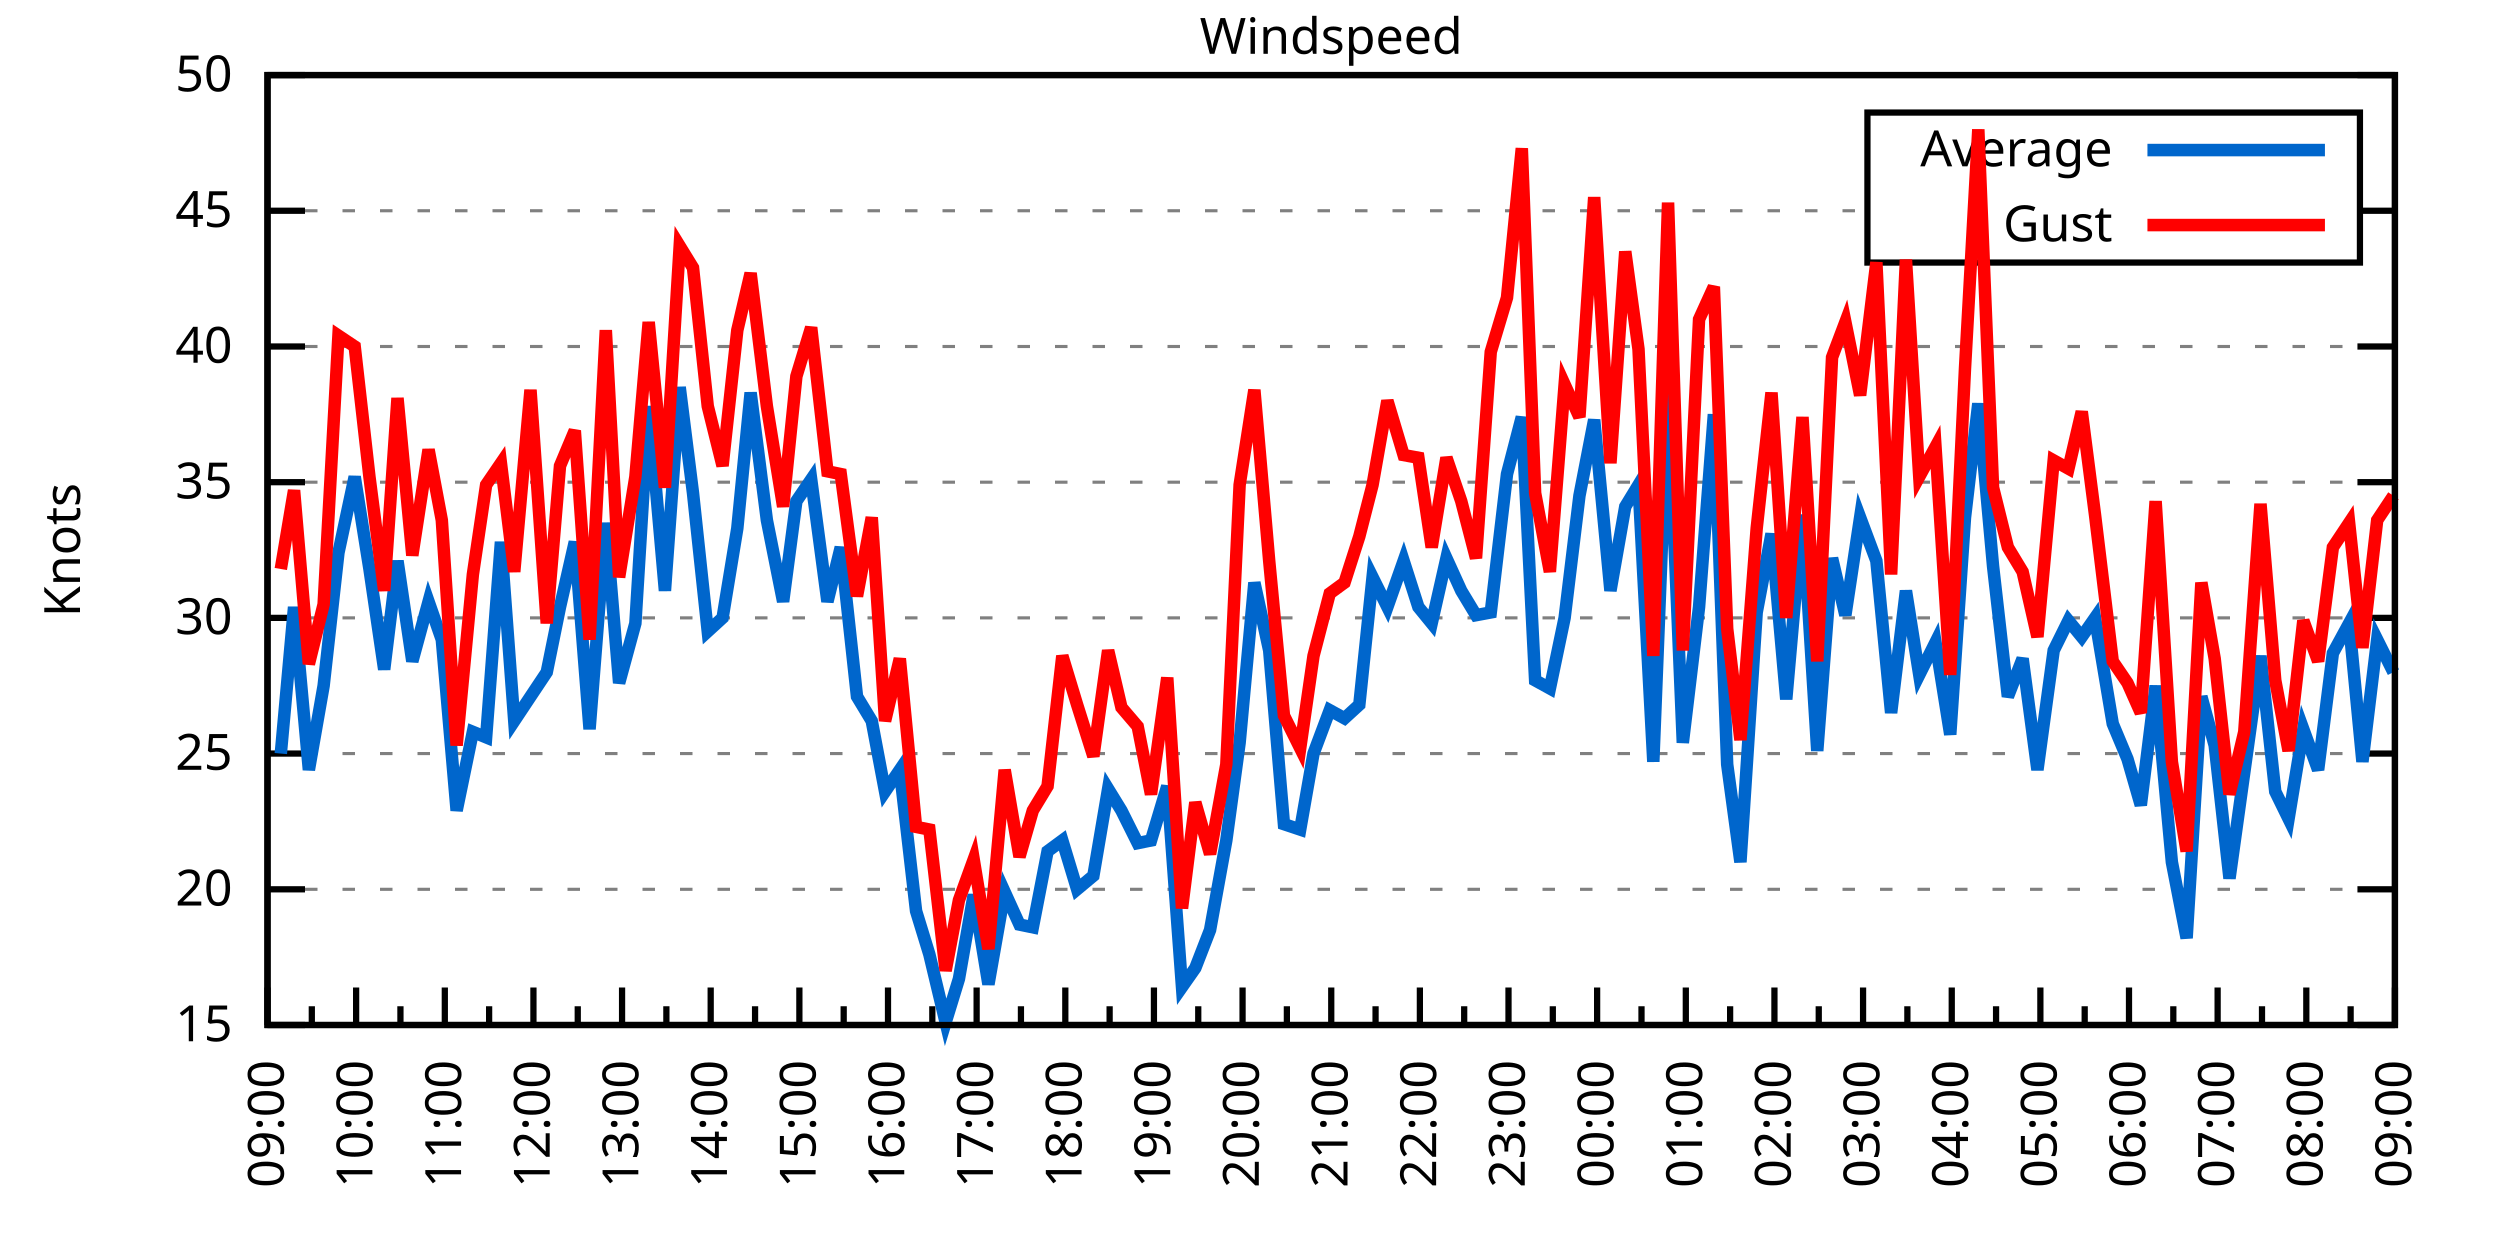
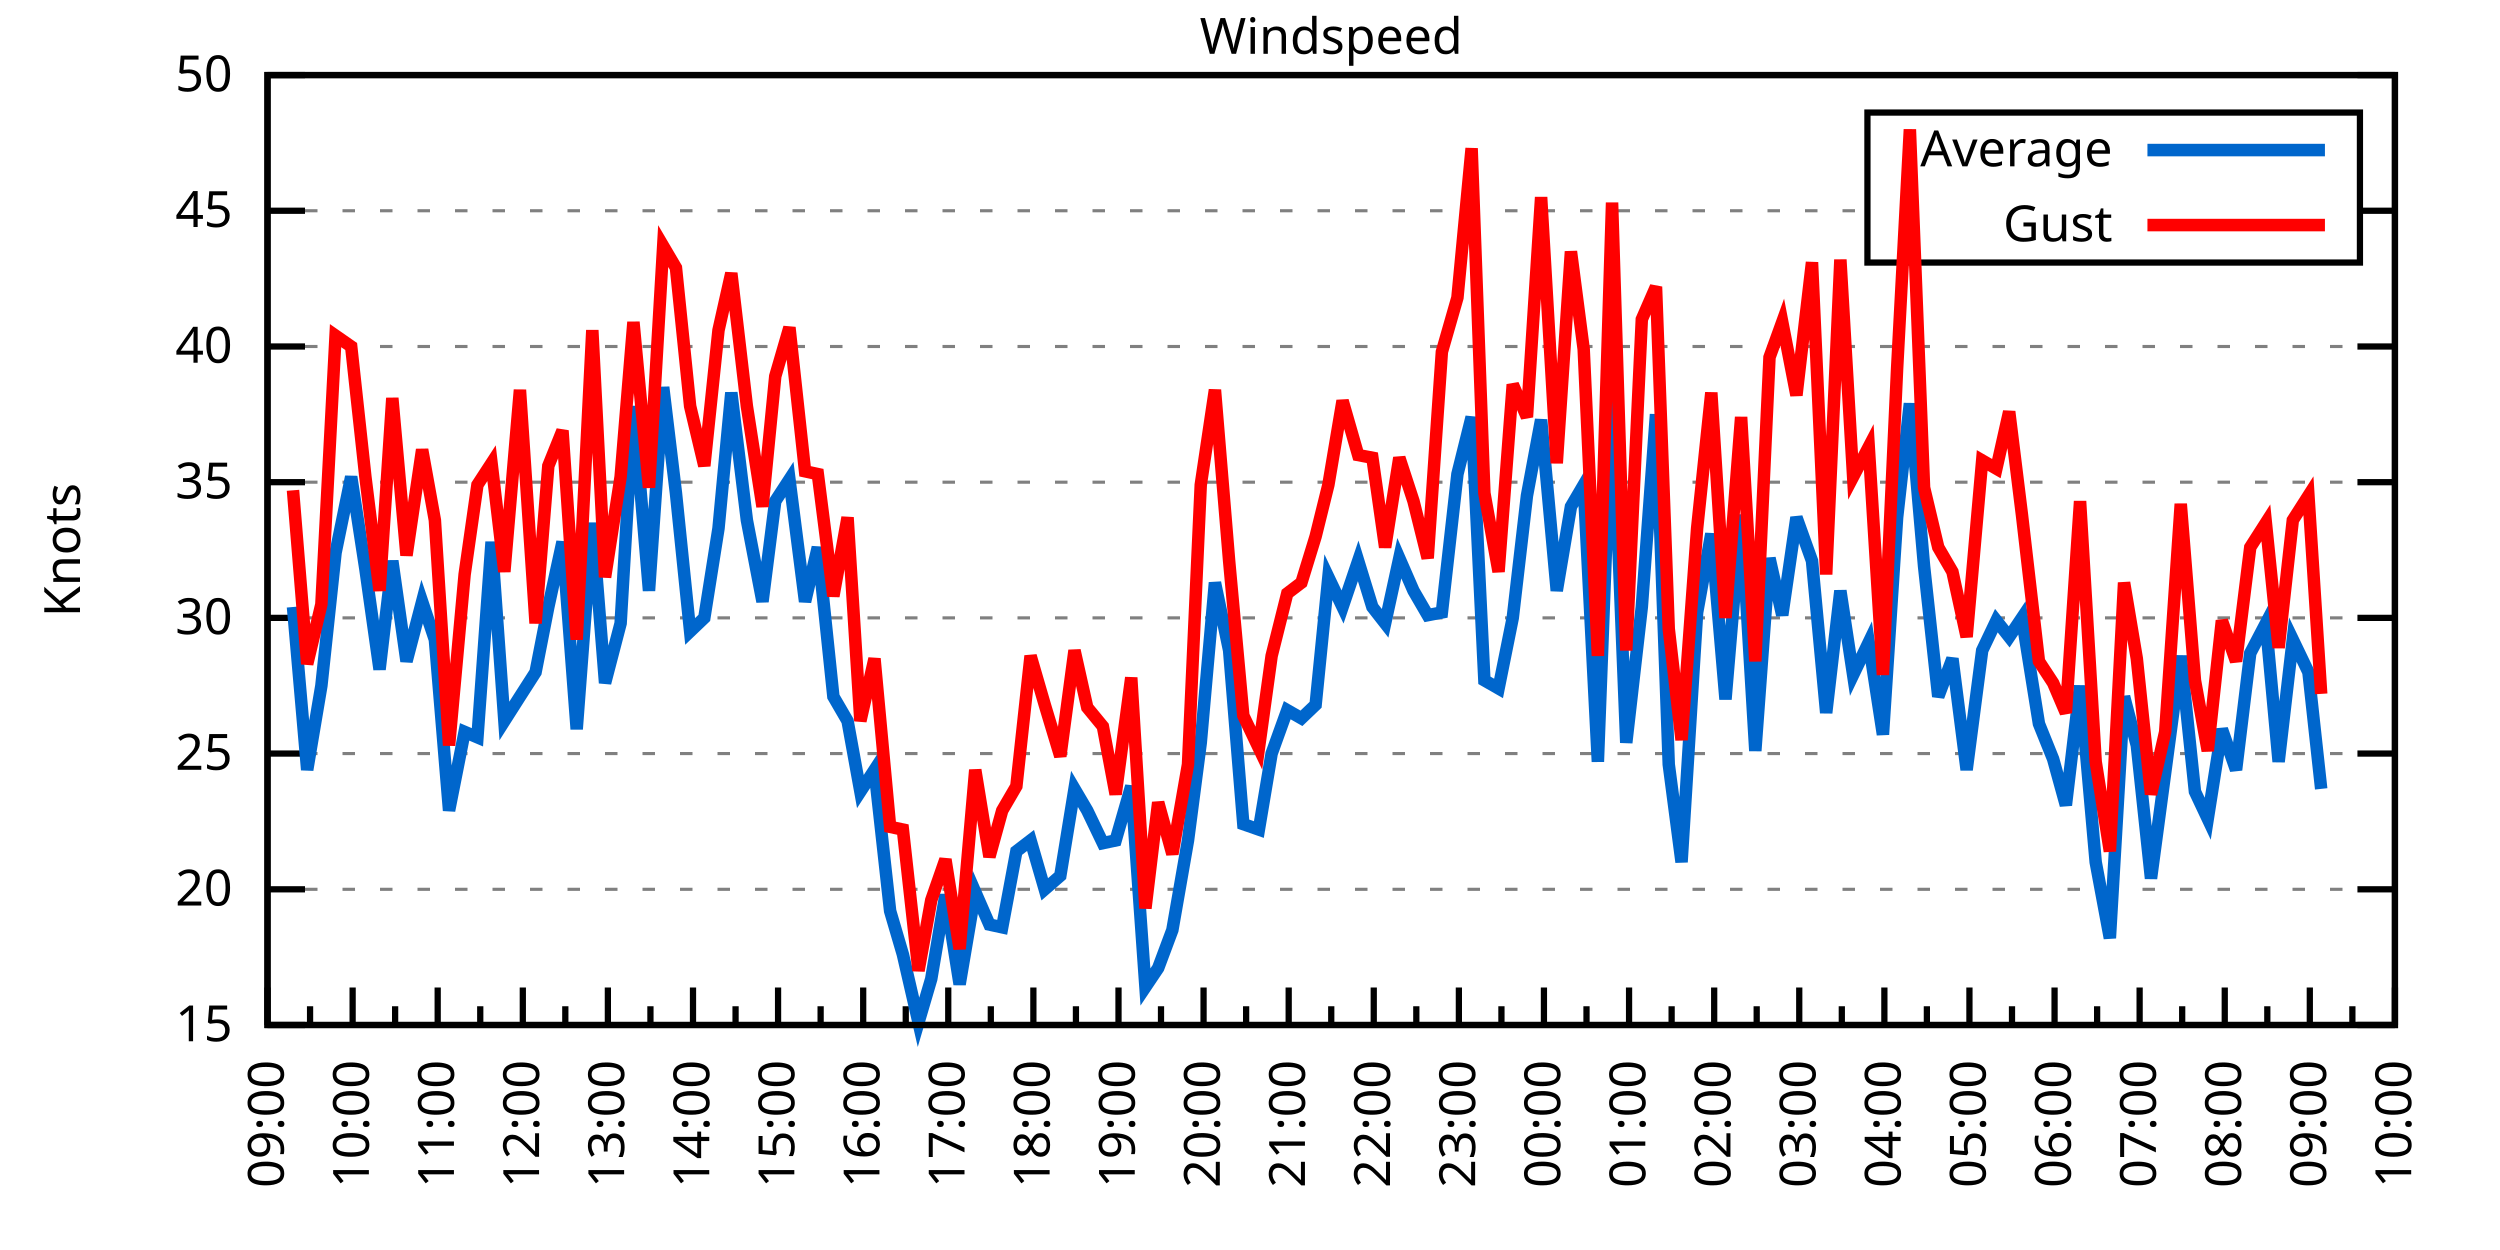
<svg xmlns="http://www.w3.org/2000/svg" xmlns:xlink="http://www.w3.org/1999/xlink" width="400" height="200" viewBox="0 0 400 200">
  <g id="gnuplot_canvas">
    <rect x="0" y="0" width="400" height="200" fill="none" />
    <defs>
      <circle id="gpDot" r="0.5" stroke-width="0.5" stroke="currentColor" />
      <path id="gpPt0" stroke-width="0.333" stroke="currentColor" d="M-1,0 h2 M0,-1 v2" />
      <path id="gpPt1" stroke-width="0.333" stroke="currentColor" d="M-1,-1 L1,1 M1,-1 L-1,1" />
      <path id="gpPt2" stroke-width="0.333" stroke="currentColor" d="M-1,0 L1,0 M0,-1 L0,1 M-1,-1 L1,1 M-1,1 L1,-1" />
      <rect id="gpPt3" stroke-width="0.333" stroke="currentColor" x="-1" y="-1" width="2" height="2" />
      <rect id="gpPt4" stroke-width="0.333" stroke="currentColor" fill="currentColor" x="-1" y="-1" width="2" height="2" />
      <circle id="gpPt5" stroke-width="0.333" stroke="currentColor" cx="0" cy="0" r="1" />
      <use xlink:href="#gpPt5" id="gpPt6" fill="currentColor" stroke="none" />
      <path id="gpPt7" stroke-width="0.333" stroke="currentColor" d="M0,-1.33 L-1.33,0.67 L1.33,0.67 z" />
      <use xlink:href="#gpPt7" id="gpPt8" fill="currentColor" stroke="none" />
      <use xlink:href="#gpPt7" id="gpPt9" stroke="currentColor" transform="rotate(180)" />
      <use xlink:href="#gpPt9" id="gpPt10" fill="currentColor" stroke="none" />
      <use xlink:href="#gpPt3" id="gpPt11" stroke="currentColor" transform="rotate(45)" />
      <use xlink:href="#gpPt11" id="gpPt12" fill="currentColor" stroke="none" />
      <path id="gpPt13" stroke-width="0.333" stroke="currentColor" d="M0,1.330 L1.265,0.411 L0.782,-1.067 L-0.782,-1.076 L-1.265,0.411 z" />
      <use xlink:href="#gpPt13" id="gpPt14" fill="currentColor" stroke="none" />
      <filter id="textbox" filterUnits="objectBoundingBox" x="0" y="0" height="1" width="1">
        <feFlood flood-color="white" flood-opacity="1" result="bgnd" />
        <feComposite in="SourceGraphic" in2="bgnd" operator="atop" />
      </filter>
      <filter id="greybox" filterUnits="objectBoundingBox" x="0" y="0" height="1" width="1">
        <feFlood flood-color="lightgrey" flood-opacity="1" result="grey" />
        <feComposite in="SourceGraphic" in2="grey" operator="atop" />
      </filter>
    </defs>
    <g fill="none" color="white" stroke="currentColor" stroke-width="1.00" stroke-linecap="butt" stroke-linejoin="miter">
</g>
    <g fill="none" color="black" stroke="currentColor" stroke-width="1.00" stroke-linecap="butt" stroke-linejoin="miter">
      <g stroke="none" shape-rendering="crispEdges">
        <polygon fill="rgb(255, 255, 255)" points="42.80,164.00 383.18,164.00 383.18,12.02 42.80,12.02 " />
      </g>
    </g>
    <g fill="none" color="black" stroke="currentColor" stroke-width="1.00" stroke-linecap="butt" stroke-linejoin="miter">
</g>
    <g fill="none" color="black" stroke="black" stroke-width="0.50" stroke-linecap="butt" stroke-linejoin="miter">
</g>
    <g fill="none" color="gray" stroke="currentColor" stroke-width="0.50" stroke-linecap="butt" stroke-linejoin="miter">
      <path stroke="gray" stroke-dasharray="2,4" class="gridline" d="M42.80,164.00 L383.19,164.00  " />
    </g>
    <g fill="none" color="gray" stroke="gray" stroke-width="1.00" stroke-linecap="butt" stroke-linejoin="miter">
</g>
    <g fill="none" color="black" stroke="currentColor" stroke-width="1.00" stroke-linecap="butt" stroke-linejoin="miter">
      <path stroke="black" d="M42.80,164.00 L48.80,164.00 M383.19,164.00 L377.19,164.00  " />
      <g transform="translate(37.20,166.60)" stroke="none" fill="black" font-family="Sans" font-size="8.00" text-anchor="end">
        <text>
          <tspan font-family="Sans"> 15</tspan>
        </text>
      </g>
    </g>
    <g fill="none" color="black" stroke="currentColor" stroke-width="1.00" stroke-linecap="butt" stroke-linejoin="miter">
</g>
    <g fill="none" color="black" stroke="black" stroke-width="0.50" stroke-linecap="butt" stroke-linejoin="miter">
</g>
    <g fill="none" color="gray" stroke="currentColor" stroke-width="0.50" stroke-linecap="butt" stroke-linejoin="miter">
      <path stroke="gray" stroke-dasharray="2,4" class="gridline" d="M42.80,142.29 L383.19,142.29  " />
    </g>
    <g fill="none" color="gray" stroke="gray" stroke-width="1.00" stroke-linecap="butt" stroke-linejoin="miter">
</g>
    <g fill="none" color="black" stroke="currentColor" stroke-width="1.00" stroke-linecap="butt" stroke-linejoin="miter">
      <path stroke="black" d="M42.80,142.29 L48.80,142.29 M383.19,142.29 L377.19,142.29  " />
      <g transform="translate(37.20,144.89)" stroke="none" fill="black" font-family="Sans" font-size="8.00" text-anchor="end">
        <text>
          <tspan font-family="Sans"> 20</tspan>
        </text>
      </g>
    </g>
    <g fill="none" color="black" stroke="currentColor" stroke-width="1.00" stroke-linecap="butt" stroke-linejoin="miter">
</g>
    <g fill="none" color="black" stroke="black" stroke-width="0.50" stroke-linecap="butt" stroke-linejoin="miter">
</g>
    <g fill="none" color="gray" stroke="currentColor" stroke-width="0.50" stroke-linecap="butt" stroke-linejoin="miter">
      <path stroke="gray" stroke-dasharray="2,4" class="gridline" d="M42.80,120.57 L383.19,120.57  " />
    </g>
    <g fill="none" color="gray" stroke="gray" stroke-width="1.00" stroke-linecap="butt" stroke-linejoin="miter">
</g>
    <g fill="none" color="black" stroke="currentColor" stroke-width="1.00" stroke-linecap="butt" stroke-linejoin="miter">
      <path stroke="black" d="M42.80,120.57 L48.80,120.57 M383.19,120.57 L377.19,120.57  " />
      <g transform="translate(37.20,123.17)" stroke="none" fill="black" font-family="Sans" font-size="8.00" text-anchor="end">
        <text>
          <tspan font-family="Sans"> 25</tspan>
        </text>
      </g>
    </g>
    <g fill="none" color="black" stroke="currentColor" stroke-width="1.00" stroke-linecap="butt" stroke-linejoin="miter">
</g>
    <g fill="none" color="black" stroke="black" stroke-width="0.50" stroke-linecap="butt" stroke-linejoin="miter">
</g>
    <g fill="none" color="gray" stroke="currentColor" stroke-width="0.50" stroke-linecap="butt" stroke-linejoin="miter">
      <path stroke="gray" stroke-dasharray="2,4" class="gridline" d="M42.80,98.86 L383.19,98.86  " />
    </g>
    <g fill="none" color="gray" stroke="gray" stroke-width="1.00" stroke-linecap="butt" stroke-linejoin="miter">
</g>
    <g fill="none" color="black" stroke="currentColor" stroke-width="1.00" stroke-linecap="butt" stroke-linejoin="miter">
      <path stroke="black" d="M42.80,98.86 L48.80,98.86 M383.19,98.86 L377.19,98.86  " />
      <g transform="translate(37.20,101.46)" stroke="none" fill="black" font-family="Sans" font-size="8.00" text-anchor="end">
        <text>
          <tspan font-family="Sans"> 30</tspan>
        </text>
      </g>
    </g>
    <g fill="none" color="black" stroke="currentColor" stroke-width="1.00" stroke-linecap="butt" stroke-linejoin="miter">
</g>
    <g fill="none" color="black" stroke="black" stroke-width="0.50" stroke-linecap="butt" stroke-linejoin="miter">
</g>
    <g fill="none" color="gray" stroke="currentColor" stroke-width="0.50" stroke-linecap="butt" stroke-linejoin="miter">
      <path stroke="gray" stroke-dasharray="2,4" class="gridline" d="M42.80,77.15 L383.19,77.15  " />
    </g>
    <g fill="none" color="gray" stroke="gray" stroke-width="1.00" stroke-linecap="butt" stroke-linejoin="miter">
</g>
    <g fill="none" color="black" stroke="currentColor" stroke-width="1.00" stroke-linecap="butt" stroke-linejoin="miter">
      <path stroke="black" d="M42.80,77.15 L48.80,77.15 M383.19,77.15 L377.19,77.15  " />
      <g transform="translate(37.20,79.75)" stroke="none" fill="black" font-family="Sans" font-size="8.00" text-anchor="end">
        <text>
          <tspan font-family="Sans"> 35</tspan>
        </text>
      </g>
    </g>
    <g fill="none" color="black" stroke="currentColor" stroke-width="1.00" stroke-linecap="butt" stroke-linejoin="miter">
</g>
    <g fill="none" color="black" stroke="black" stroke-width="0.50" stroke-linecap="butt" stroke-linejoin="miter">
</g>
    <g fill="none" color="gray" stroke="currentColor" stroke-width="0.50" stroke-linecap="butt" stroke-linejoin="miter">
      <path stroke="gray" stroke-dasharray="2,4" class="gridline" d="M42.80,55.44 L383.19,55.44  " />
    </g>
    <g fill="none" color="gray" stroke="gray" stroke-width="1.00" stroke-linecap="butt" stroke-linejoin="miter">
</g>
    <g fill="none" color="black" stroke="currentColor" stroke-width="1.00" stroke-linecap="butt" stroke-linejoin="miter">
      <path stroke="black" d="M42.80,55.44 L48.80,55.44 M383.19,55.44 L377.19,55.44  " />
      <g transform="translate(37.20,58.04)" stroke="none" fill="black" font-family="Sans" font-size="8.00" text-anchor="end">
        <text>
          <tspan font-family="Sans"> 40</tspan>
        </text>
      </g>
    </g>
    <g fill="none" color="black" stroke="currentColor" stroke-width="1.00" stroke-linecap="butt" stroke-linejoin="miter">
</g>
    <g fill="none" color="black" stroke="black" stroke-width="0.50" stroke-linecap="butt" stroke-linejoin="miter">
</g>
    <g fill="none" color="gray" stroke="currentColor" stroke-width="0.50" stroke-linecap="butt" stroke-linejoin="miter">
      <path stroke="gray" stroke-dasharray="2,4" class="gridline" d="M42.80,33.72 L298.79,33.72 M377.59,33.72 L383.19,33.72  " />
    </g>
    <g fill="none" color="gray" stroke="gray" stroke-width="1.00" stroke-linecap="butt" stroke-linejoin="miter">
</g>
    <g fill="none" color="black" stroke="currentColor" stroke-width="1.00" stroke-linecap="butt" stroke-linejoin="miter">
      <path stroke="black" d="M42.80,33.72 L48.80,33.72 M383.19,33.72 L377.19,33.72  " />
      <g transform="translate(37.20,36.32)" stroke="none" fill="black" font-family="Sans" font-size="8.00" text-anchor="end">
        <text>
          <tspan font-family="Sans"> 45</tspan>
        </text>
      </g>
    </g>
    <g fill="none" color="black" stroke="currentColor" stroke-width="1.00" stroke-linecap="butt" stroke-linejoin="miter">
</g>
    <g fill="none" color="black" stroke="black" stroke-width="0.50" stroke-linecap="butt" stroke-linejoin="miter">
</g>
    <g fill="none" color="gray" stroke="currentColor" stroke-width="0.50" stroke-linecap="butt" stroke-linejoin="miter">
      <path stroke="gray" stroke-dasharray="2,4" class="gridline" d="M42.80,12.01 L383.19,12.01  " />
    </g>
    <g fill="none" color="gray" stroke="gray" stroke-width="1.00" stroke-linecap="butt" stroke-linejoin="miter">
</g>
    <g fill="none" color="black" stroke="currentColor" stroke-width="1.00" stroke-linecap="butt" stroke-linejoin="miter">
      <path stroke="black" d="M42.80,12.01 L48.80,12.01 M383.19,12.01 L377.19,12.01  " />
      <g transform="translate(37.20,14.61)" stroke="none" fill="black" font-family="Sans" font-size="8.00" text-anchor="end">
        <text>
          <tspan font-family="Sans"> 50</tspan>
        </text>
      </g>
    </g>
    <g fill="none" color="black" stroke="currentColor" stroke-width="1.00" stroke-linecap="butt" stroke-linejoin="miter">
      <path stroke="black" d="M42.80,164.00 L42.80,158.00  " />
      <g transform="translate(45.40,169.60) rotate(270)" stroke="none" fill="black" font-family="Sans" font-size="8.00" text-anchor="end">
        <text>
          <tspan font-family="Sans">09:00</tspan>
        </text>
      </g>
    </g>
    <g fill="none" color="black" stroke="currentColor" stroke-width="1.00" stroke-linecap="butt" stroke-linejoin="miter">
-       <path stroke="black" d="M49.89,164.00 L49.89,161.00 M56.98,164.00 L56.98,158.00  " />
-       <g transform="translate(59.58,169.60) rotate(270)" stroke="none" fill="black" font-family="Sans" font-size="8.00" text-anchor="end">
+       <path stroke="black" d="M49.61,164.00 L49.61,161.00 M56.42,164.00 L56.42,158.00  " />
+       <g transform="translate(59.02,169.60) rotate(270)" stroke="none" fill="black" font-family="Sans" font-size="8.00" text-anchor="end">
        <text>
          <tspan font-family="Sans">10:00</tspan>
        </text>
      </g>
    </g>
    <g fill="none" color="black" stroke="currentColor" stroke-width="1.00" stroke-linecap="butt" stroke-linejoin="miter">
-       <path stroke="black" d="M64.07,164.00 L64.07,161.00 M71.17,164.00 L71.17,158.00  " />
-       <g transform="translate(73.77,169.60) rotate(270)" stroke="none" fill="black" font-family="Sans" font-size="8.00" text-anchor="end">
+       <path stroke="black" d="M63.22,164.00 L63.22,161.00 M70.03,164.00 L70.03,158.00  " />
+       <g transform="translate(72.63,169.60) rotate(270)" stroke="none" fill="black" font-family="Sans" font-size="8.00" text-anchor="end">
        <text>
          <tspan font-family="Sans">11:00</tspan>
        </text>
      </g>
    </g>
    <g fill="none" color="black" stroke="currentColor" stroke-width="1.00" stroke-linecap="butt" stroke-linejoin="miter">
-       <path stroke="black" d="M78.26,164.00 L78.26,161.00 M85.35,164.00 L85.35,158.00  " />
-       <g transform="translate(87.95,169.60) rotate(270)" stroke="none" fill="black" font-family="Sans" font-size="8.00" text-anchor="end">
+       <path stroke="black" d="M76.84,164.00 L76.84,161.00 M83.65,164.00 L83.65,158.00  " />
+       <g transform="translate(86.25,169.60) rotate(270)" stroke="none" fill="black" font-family="Sans" font-size="8.00" text-anchor="end">
        <text>
          <tspan font-family="Sans">12:00</tspan>
        </text>
      </g>
    </g>
    <g fill="none" color="black" stroke="currentColor" stroke-width="1.00" stroke-linecap="butt" stroke-linejoin="miter">
-       <path stroke="black" d="M92.44,164.00 L92.44,161.00 M99.53,164.00 L99.53,158.00  " />
-       <g transform="translate(102.13,169.60) rotate(270)" stroke="none" fill="black" font-family="Sans" font-size="8.00" text-anchor="end">
+       <path stroke="black" d="M90.45,164.00 L90.45,161.00 M97.26,164.00 L97.26,158.00  " />
+       <g transform="translate(99.86,169.60) rotate(270)" stroke="none" fill="black" font-family="Sans" font-size="8.00" text-anchor="end">
        <text>
          <tspan font-family="Sans">13:00</tspan>
        </text>
      </g>
    </g>
    <g fill="none" color="black" stroke="currentColor" stroke-width="1.00" stroke-linecap="butt" stroke-linejoin="miter">
-       <path stroke="black" d="M106.62,164.00 L106.62,161.00 M113.71,164.00 L113.71,158.00  " />
-       <g transform="translate(116.31,169.60) rotate(270)" stroke="none" fill="black" font-family="Sans" font-size="8.00" text-anchor="end">
+       <path stroke="black" d="M104.07,164.00 L104.07,161.00 M110.88,164.00 L110.88,158.00  " />
+       <g transform="translate(113.48,169.60) rotate(270)" stroke="none" fill="black" font-family="Sans" font-size="8.00" text-anchor="end">
        <text>
          <tspan font-family="Sans">14:00</tspan>
        </text>
      </g>
    </g>
    <g fill="none" color="black" stroke="currentColor" stroke-width="1.00" stroke-linecap="butt" stroke-linejoin="miter">
-       <path stroke="black" d="M120.81,164.00 L120.81,161.00 M127.90,164.00 L127.90,158.00  " />
-       <g transform="translate(130.50,169.60) rotate(270)" stroke="none" fill="black" font-family="Sans" font-size="8.00" text-anchor="end">
+       <path stroke="black" d="M117.69,164.00 L117.69,161.00 M124.49,164.00 L124.49,158.00  " />
+       <g transform="translate(127.09,169.60) rotate(270)" stroke="none" fill="black" font-family="Sans" font-size="8.00" text-anchor="end">
        <text>
          <tspan font-family="Sans">15:00</tspan>
        </text>
      </g>
    </g>
    <g fill="none" color="black" stroke="currentColor" stroke-width="1.00" stroke-linecap="butt" stroke-linejoin="miter">
-       <path stroke="black" d="M134.99,164.00 L134.99,161.00 M142.08,164.00 L142.08,158.00  " />
-       <g transform="translate(144.68,169.60) rotate(270)" stroke="none" fill="black" font-family="Sans" font-size="8.00" text-anchor="end">
+       <path stroke="black" d="M131.30,164.00 L131.30,161.00 M138.11,164.00 L138.11,158.00  " />
+       <g transform="translate(140.71,169.60) rotate(270)" stroke="none" fill="black" font-family="Sans" font-size="8.00" text-anchor="end">
        <text>
          <tspan font-family="Sans">16:00</tspan>
        </text>
      </g>
    </g>
    <g fill="none" color="black" stroke="currentColor" stroke-width="1.00" stroke-linecap="butt" stroke-linejoin="miter">
-       <path stroke="black" d="M149.17,164.00 L149.17,161.00 M156.26,164.00 L156.26,158.00  " />
-       <g transform="translate(158.86,169.60) rotate(270)" stroke="none" fill="black" font-family="Sans" font-size="8.00" text-anchor="end">
+       <path stroke="black" d="M144.92,164.00 L144.92,161.00 M151.72,164.00 L151.72,158.00  " />
+       <g transform="translate(154.32,169.60) rotate(270)" stroke="none" fill="black" font-family="Sans" font-size="8.00" text-anchor="end">
        <text>
          <tspan font-family="Sans">17:00</tspan>
        </text>
      </g>
    </g>
    <g fill="none" color="black" stroke="currentColor" stroke-width="1.00" stroke-linecap="butt" stroke-linejoin="miter">
-       <path stroke="black" d="M163.35,164.00 L163.35,161.00 M170.45,164.00 L170.45,158.00  " />
-       <g transform="translate(173.05,169.60) rotate(270)" stroke="none" fill="black" font-family="Sans" font-size="8.00" text-anchor="end">
+       <path stroke="black" d="M158.53,164.00 L158.53,161.00 M165.34,164.00 L165.34,158.00  " />
+       <g transform="translate(167.94,169.60) rotate(270)" stroke="none" fill="black" font-family="Sans" font-size="8.00" text-anchor="end">
        <text>
          <tspan font-family="Sans">18:00</tspan>
        </text>
      </g>
    </g>
    <g fill="none" color="black" stroke="currentColor" stroke-width="1.00" stroke-linecap="butt" stroke-linejoin="miter">
-       <path stroke="black" d="M177.54,164.00 L177.54,161.00 M184.63,164.00 L184.63,158.00  " />
-       <g transform="translate(187.23,169.60) rotate(270)" stroke="none" fill="black" font-family="Sans" font-size="8.00" text-anchor="end">
+       <path stroke="black" d="M172.15,164.00 L172.15,161.00 M178.96,164.00 L178.96,158.00  " />
+       <g transform="translate(181.56,169.60) rotate(270)" stroke="none" fill="black" font-family="Sans" font-size="8.00" text-anchor="end">
        <text>
          <tspan font-family="Sans">19:00</tspan>
        </text>
      </g>
    </g>
    <g fill="none" color="black" stroke="currentColor" stroke-width="1.00" stroke-linecap="butt" stroke-linejoin="miter">
-       <path stroke="black" d="M191.72,164.00 L191.72,161.00 M198.81,164.00 L198.81,158.00  " />
-       <g transform="translate(201.41,169.60) rotate(270)" stroke="none" fill="black" font-family="Sans" font-size="8.00" text-anchor="end">
+       <path stroke="black" d="M185.76,164.00 L185.76,161.00 M192.57,164.00 L192.57,158.00  " />
+       <g transform="translate(195.17,169.60) rotate(270)" stroke="none" fill="black" font-family="Sans" font-size="8.00" text-anchor="end">
        <text>
          <tspan font-family="Sans">20:00</tspan>
        </text>
      </g>
    </g>
    <g fill="none" color="black" stroke="currentColor" stroke-width="1.00" stroke-linecap="butt" stroke-linejoin="miter">
-       <path stroke="black" d="M205.90,164.00 L205.90,161.00 M213.00,164.00 L213.00,158.00  " />
-       <g transform="translate(215.60,169.60) rotate(270)" stroke="none" fill="black" font-family="Sans" font-size="8.00" text-anchor="end">
+       <path stroke="black" d="M199.38,164.00 L199.38,161.00 M206.19,164.00 L206.19,158.00  " />
+       <g transform="translate(208.79,169.60) rotate(270)" stroke="none" fill="black" font-family="Sans" font-size="8.00" text-anchor="end">
        <text>
          <tspan font-family="Sans">21:00</tspan>
        </text>
      </g>
    </g>
    <g fill="none" color="black" stroke="currentColor" stroke-width="1.00" stroke-linecap="butt" stroke-linejoin="miter">
-       <path stroke="black" d="M220.09,164.00 L220.09,161.00 M227.18,164.00 L227.18,158.00  " />
-       <g transform="translate(229.78,169.60) rotate(270)" stroke="none" fill="black" font-family="Sans" font-size="8.00" text-anchor="end">
+       <path stroke="black" d="M213.00,164.00 L213.00,161.00 M219.80,164.00 L219.80,158.00  " />
+       <g transform="translate(222.40,169.60) rotate(270)" stroke="none" fill="black" font-family="Sans" font-size="8.00" text-anchor="end">
        <text>
          <tspan font-family="Sans">22:00</tspan>
        </text>
      </g>
    </g>
    <g fill="none" color="black" stroke="currentColor" stroke-width="1.00" stroke-linecap="butt" stroke-linejoin="miter">
-       <path stroke="black" d="M234.27,164.00 L234.27,161.00 M241.36,164.00 L241.36,158.00  " />
-       <g transform="translate(243.96,169.60) rotate(270)" stroke="none" fill="black" font-family="Sans" font-size="8.00" text-anchor="end">
+       <path stroke="black" d="M226.61,164.00 L226.61,161.00 M233.42,164.00 L233.42,158.00  " />
+       <g transform="translate(236.02,169.60) rotate(270)" stroke="none" fill="black" font-family="Sans" font-size="8.00" text-anchor="end">
        <text>
          <tspan font-family="Sans">23:00</tspan>
        </text>
      </g>
    </g>
    <g fill="none" color="black" stroke="currentColor" stroke-width="1.00" stroke-linecap="butt" stroke-linejoin="miter">
-       <path stroke="black" d="M248.45,164.00 L248.45,161.00 M255.54,164.00 L255.54,158.00  " />
-       <g transform="translate(258.14,169.60) rotate(270)" stroke="none" fill="black" font-family="Sans" font-size="8.00" text-anchor="end">
+       <path stroke="black" d="M240.23,164.00 L240.23,161.00 M247.03,164.00 L247.03,158.00  " />
+       <g transform="translate(249.63,169.60) rotate(270)" stroke="none" fill="black" font-family="Sans" font-size="8.00" text-anchor="end">
        <text>
          <tspan font-family="Sans">00:00</tspan>
        </text>
      </g>
    </g>
    <g fill="none" color="black" stroke="currentColor" stroke-width="1.00" stroke-linecap="butt" stroke-linejoin="miter">
-       <path stroke="black" d="M262.64,164.00 L262.64,161.00 M269.73,164.00 L269.73,158.00  " />
-       <g transform="translate(272.33,169.60) rotate(270)" stroke="none" fill="black" font-family="Sans" font-size="8.00" text-anchor="end">
+       <path stroke="black" d="M253.84,164.00 L253.84,161.00 M260.65,164.00 L260.65,158.00  " />
+       <g transform="translate(263.25,169.60) rotate(270)" stroke="none" fill="black" font-family="Sans" font-size="8.00" text-anchor="end">
        <text>
          <tspan font-family="Sans">01:00</tspan>
        </text>
      </g>
    </g>
    <g fill="none" color="black" stroke="currentColor" stroke-width="1.00" stroke-linecap="butt" stroke-linejoin="miter">
-       <path stroke="black" d="M276.82,164.00 L276.82,161.00 M283.91,164.00 L283.91,158.00  " />
-       <g transform="translate(286.51,169.60) rotate(270)" stroke="none" fill="black" font-family="Sans" font-size="8.00" text-anchor="end">
+       <path stroke="black" d="M267.46,164.00 L267.46,161.00 M274.27,164.00 L274.27,158.00  " />
+       <g transform="translate(276.87,169.60) rotate(270)" stroke="none" fill="black" font-family="Sans" font-size="8.00" text-anchor="end">
        <text>
          <tspan font-family="Sans">02:00</tspan>
        </text>
      </g>
    </g>
    <g fill="none" color="black" stroke="currentColor" stroke-width="1.00" stroke-linecap="butt" stroke-linejoin="miter">
-       <path stroke="black" d="M291.00,164.00 L291.00,161.00 M298.09,164.00 L298.09,158.00  " />
-       <g transform="translate(300.69,169.60) rotate(270)" stroke="none" fill="black" font-family="Sans" font-size="8.00" text-anchor="end">
+       <path stroke="black" d="M281.07,164.00 L281.07,161.00 M287.88,164.00 L287.88,158.00  " />
+       <g transform="translate(290.48,169.60) rotate(270)" stroke="none" fill="black" font-family="Sans" font-size="8.00" text-anchor="end">
        <text>
          <tspan font-family="Sans">03:00</tspan>
        </text>
      </g>
    </g>
    <g fill="none" color="black" stroke="currentColor" stroke-width="1.00" stroke-linecap="butt" stroke-linejoin="miter">
-       <path stroke="black" d="M305.18,164.00 L305.18,161.00 M312.28,164.00 L312.28,158.00  " />
-       <g transform="translate(314.88,169.60) rotate(270)" stroke="none" fill="black" font-family="Sans" font-size="8.00" text-anchor="end">
+       <path stroke="black" d="M294.69,164.00 L294.69,161.00 M301.50,164.00 L301.50,158.00  " />
+       <g transform="translate(304.10,169.60) rotate(270)" stroke="none" fill="black" font-family="Sans" font-size="8.00" text-anchor="end">
        <text>
          <tspan font-family="Sans">04:00</tspan>
        </text>
      </g>
    </g>
    <g fill="none" color="black" stroke="currentColor" stroke-width="1.00" stroke-linecap="butt" stroke-linejoin="miter">
-       <path stroke="black" d="M319.37,164.00 L319.37,161.00 M326.46,164.00 L326.46,158.00  " />
-       <g transform="translate(329.06,169.60) rotate(270)" stroke="none" fill="black" font-family="Sans" font-size="8.00" text-anchor="end">
+       <path stroke="black" d="M308.30,164.00 L308.30,161.00 M315.11,164.00 L315.11,158.00  " />
+       <g transform="translate(317.71,169.60) rotate(270)" stroke="none" fill="black" font-family="Sans" font-size="8.00" text-anchor="end">
        <text>
          <tspan font-family="Sans">05:00</tspan>
        </text>
      </g>
    </g>
    <g fill="none" color="black" stroke="currentColor" stroke-width="1.00" stroke-linecap="butt" stroke-linejoin="miter">
-       <path stroke="black" d="M333.55,164.00 L333.55,161.00 M340.64,164.00 L340.64,158.00  " />
-       <g transform="translate(343.24,169.60) rotate(270)" stroke="none" fill="black" font-family="Sans" font-size="8.00" text-anchor="end">
+       <path stroke="black" d="M321.92,164.00 L321.92,161.00 M328.73,164.00 L328.73,158.00  " />
+       <g transform="translate(331.33,169.60) rotate(270)" stroke="none" fill="black" font-family="Sans" font-size="8.00" text-anchor="end">
        <text>
          <tspan font-family="Sans">06:00</tspan>
        </text>
      </g>
    </g>
    <g fill="none" color="black" stroke="currentColor" stroke-width="1.00" stroke-linecap="butt" stroke-linejoin="miter">
-       <path stroke="black" d="M347.73,164.00 L347.73,161.00 M354.82,164.00 L354.82,158.00  " />
-       <g transform="translate(357.42,169.60) rotate(270)" stroke="none" fill="black" font-family="Sans" font-size="8.00" text-anchor="end">
+       <path stroke="black" d="M335.54,164.00 L335.54,161.00 M342.34,164.00 L342.34,158.00  " />
+       <g transform="translate(344.94,169.60) rotate(270)" stroke="none" fill="black" font-family="Sans" font-size="8.00" text-anchor="end">
        <text>
          <tspan font-family="Sans">07:00</tspan>
        </text>
      </g>
    </g>
    <g fill="none" color="black" stroke="currentColor" stroke-width="1.00" stroke-linecap="butt" stroke-linejoin="miter">
-       <path stroke="black" d="M361.92,164.00 L361.92,161.00 M369.01,164.00 L369.01,158.00  " />
-       <g transform="translate(371.61,169.60) rotate(270)" stroke="none" fill="black" font-family="Sans" font-size="8.00" text-anchor="end">
+       <path stroke="black" d="M349.15,164.00 L349.15,161.00 M355.96,164.00 L355.96,158.00  " />
+       <g transform="translate(358.56,169.60) rotate(270)" stroke="none" fill="black" font-family="Sans" font-size="8.00" text-anchor="end">
        <text>
          <tspan font-family="Sans">08:00</tspan>
        </text>
      </g>
    </g>
    <g fill="none" color="black" stroke="currentColor" stroke-width="1.00" stroke-linecap="butt" stroke-linejoin="miter">
-       <path stroke="black" d="M376.10,164.00 L376.10,161.00 M383.19,164.00 L383.19,158.00  " />
+       <path stroke="black" d="M362.77,164.00 L362.77,161.00 M369.57,164.00 L369.57,158.00  " />
+       <g transform="translate(372.17,169.60) rotate(270)" stroke="none" fill="black" font-family="Sans" font-size="8.00" text-anchor="end">
+         <text>
+           <tspan font-family="Sans">09:00</tspan>
+         </text>
+       </g>
+     </g>
+     <g fill="none" color="black" stroke="currentColor" stroke-width="1.00" stroke-linecap="butt" stroke-linejoin="miter">
+       <path stroke="black" d="M376.38,164.00 L376.38,161.00 M383.19,164.00 L383.19,158.00  " />
      <g transform="translate(385.79,169.60) rotate(270)" stroke="none" fill="black" font-family="Sans" font-size="8.00" text-anchor="end">
        <text>
-           <tspan font-family="Sans">09:00</tspan>
+           <tspan font-family="Sans">10:00</tspan>
        </text>
      </g>
    </g>
    <g fill="none" color="black" stroke="currentColor" stroke-width="1.00" stroke-linecap="butt" stroke-linejoin="miter">
</g>
    <g fill="none" color="black" stroke="currentColor" stroke-width="1.00" stroke-linecap="butt" stroke-linejoin="miter">
      <path stroke="black" d="M42.80,12.01 L42.80,164.00 L383.19,164.00 L383.19,12.01 L42.80,12.01 Z  " />
    </g>
    <g fill="none" color="black" stroke="currentColor" stroke-width="1.00" stroke-linecap="butt" stroke-linejoin="miter">
      <g transform="translate(12.80,88.01) rotate(270)" stroke="none" fill="black" font-family="Sans" font-size="8.00" text-anchor="middle">
        <text>
          <tspan font-family="Sans">Knots</tspan>
        </text>
      </g>
    </g>
    <g fill="none" color="black" stroke="currentColor" stroke-width="1.00" stroke-linecap="butt" stroke-linejoin="miter">
</g>
    <g fill="none" color="black" stroke="currentColor" stroke-width="1.00" stroke-linecap="butt" stroke-linejoin="miter">
      <path stroke="black" d="M298.79,42.01 L298.79,18.01 L377.59,18.01 L377.59,42.01 L298.79,42.01 Z  " />
    </g>
    <g id="Windspeed_plot_1">
      <g fill="none" color="white" stroke="black" stroke-width="2.00" stroke-linecap="butt" stroke-linejoin="miter">
</g>
      <g fill="none" color="black" stroke="currentColor" stroke-width="2.00" stroke-linecap="butt" stroke-linejoin="miter">
        <g transform="translate(337.99,26.61)" stroke="none" fill="black" font-family="Sans" font-size="8.00" text-anchor="end">
          <text>
            <tspan font-family="Sans">Average</tspan>
          </text>
        </g>
      </g>
      <g fill="none" color="black" stroke="currentColor" stroke-width="2.00" stroke-linecap="butt" stroke-linejoin="miter">
-         <path stroke="rgb(  0, 102, 204)" d="M343.59,24.01 L371.99,24.01 M44.93,120.57 L47.05,97.12 L49.42,123.18 L51.78,109.72 L54.15,88.44 L56.75,76.28   L59.11,91.04 L61.47,107.11 L63.60,89.74 L65.97,105.81 L68.57,96.26 L70.69,102.34 L73.06,129.69 L75.66,117.10   L77.78,117.97 L80.15,86.70 L82.28,115.36 L84.88,111.45 L87.48,107.55 L89.60,97.12 L91.97,86.70 L94.33,116.67   L96.93,83.66 L99.06,109.28 L101.66,99.73 L103.79,64.99 L106.39,94.52 L108.75,61.95 L110.88,78.89 L113.24,101.03   L115.61,98.86 L117.97,84.53 L120.10,62.82 L122.70,83.23 L125.30,96.26 L127.42,80.19 L129.79,76.71 L132.39,96.26   L134.52,87.57 L137.12,111.45 L139.48,115.36 L141.61,126.65 L143.97,123.18 L146.57,145.76 L148.70,152.71 L151.30,163.57   L153.43,156.62 L155.79,143.16 L158.15,157.49 L160.75,142.72 L163.12,147.93 L165.25,148.37 L167.61,136.21 L169.97,134.47   L172.34,142.29 L174.94,140.12 L177.30,126.22 L179.43,129.69 L182.03,134.90 L184.16,134.47 L186.76,125.79 L189.12,157.92   L191.25,154.88 L193.61,148.80 L196.21,134.47 L198.34,118.84 L200.70,93.22 L203.07,104.07 L205.43,131.86 L208.03,132.73   L210.16,120.57 L212.76,113.63 L215.12,114.93 L217.49,112.76 L219.61,92.35 L221.98,97.12 L224.58,89.74 L226.94,97.12   L229.07,99.73 L231.43,89.31 L233.80,94.52 L236.16,98.43 L238.52,97.99 L241.12,75.85 L243.49,66.73 L245.62,108.85   L247.98,110.15 L250.34,98.86 L252.71,79.32 L255.07,67.16 L257.67,94.52 L260.04,81.06 L262.16,77.58 L264.53,121.88   L266.89,62.38 L269.25,118.84 L271.85,97.12 L274.22,66.29 L276.35,122.31 L278.47,137.94 L281.07,97.99 L283.44,85.40   L285.80,111.89 L288.40,82.36 L290.76,120.14 L293.13,89.31 L295.26,98.43 L297.62,82.79 L300.22,89.74 L302.58,114.06   L304.95,94.52 L307.08,107.98 L309.68,102.77 L312.04,117.53 L314.40,82.79 L316.53,64.56 L318.89,90.61 L321.26,111.45   L323.62,105.38 L325.99,123.18 L328.59,104.07 L330.95,99.30 L333.08,101.90 L335.20,98.86 L338.04,115.80 L340.40,121.44   L342.53,128.83 L344.90,109.72 L347.50,137.94 L349.86,150.10 L352.22,111.45 L354.35,119.27 L356.72,140.55 L359.08,123.61   L361.68,104.94 L364.04,126.65 L366.17,131.00 L368.53,116.67 L370.90,123.18 L373.26,104.51 L375.86,99.73 L377.99,121.88   L380.35,102.34 L382.95,107.55  " />
+         <path stroke="rgb(  0, 102, 204)" d="M343.59,24.01 L371.99,24.01 M46.88,97.12 L49.15,123.18 L51.42,109.72 L53.69,88.44 L56.19,76.28 L58.46,91.04   L60.73,107.11 L62.77,89.74 L65.04,105.81 L67.54,96.26 L69.58,102.34 L71.85,129.69 L74.34,117.10 L76.39,117.97   L78.65,86.70 L80.70,115.36 L83.19,111.45 L85.69,107.55 L87.73,97.12 L90.00,86.70 L92.27,116.67 L94.77,83.66   L96.81,109.28 L99.30,99.73 L101.35,64.99 L103.84,94.52 L106.11,61.95 L108.15,78.89 L110.42,101.03 L112.69,98.86   L114.96,84.53 L117.01,62.82 L119.50,83.23 L122.00,96.26 L124.04,80.19 L126.31,76.71 L128.81,96.26 L130.85,87.57   L133.34,111.45 L135.61,115.36 L137.66,126.65 L139.92,123.18 L142.42,145.76 L144.46,152.71 L146.96,163.57 L149.00,156.62   L151.27,143.16 L153.54,157.49 L156.04,142.72 L158.31,147.93 L160.35,148.37 L162.62,136.21 L164.89,134.47 L167.16,142.29   L169.65,140.12 L171.92,126.22 L173.96,129.69 L176.46,134.90 L178.50,134.47 L181.00,125.79 L183.27,157.92 L185.31,154.88   L187.58,148.80 L190.08,134.47 L192.12,118.84 L194.39,93.22 L196.66,104.07 L198.93,131.86 L201.42,132.73 L203.46,120.57   L205.96,113.63 L208.23,114.93 L210.50,112.76 L212.54,92.35 L214.81,97.12 L217.31,89.74 L219.58,97.12 L221.62,99.73   L223.89,89.31 L226.16,94.52 L228.43,98.43 L230.70,97.99 L233.19,75.85 L235.46,66.73 L237.50,108.85 L239.77,110.15   L242.04,98.86 L244.31,79.32 L246.58,67.16 L249.08,94.52 L251.35,81.06 L253.39,77.58 L255.66,121.88 L257.93,62.38   L260.20,118.84 L262.69,97.12 L264.96,66.29 L267.00,122.31 L269.05,137.94 L271.54,97.99 L273.81,85.40 L276.08,111.89   L278.58,82.36 L280.85,120.14 L283.12,89.31 L285.16,98.43 L287.43,82.79 L289.92,89.74 L292.19,114.06 L294.46,94.52   L296.50,107.98 L299.00,102.77 L301.27,117.53 L303.54,82.79 L305.58,64.56 L307.85,90.61 L310.12,111.45 L312.39,105.38   L314.66,123.18 L317.15,104.07 L319.42,99.30 L321.47,101.90 L323.51,98.86 L326.23,115.80 L328.50,121.44 L330.54,128.83   L332.81,109.72 L335.31,137.94 L337.58,150.10 L339.85,111.45 L341.89,119.27 L344.16,140.55 L346.43,123.61 L348.92,104.94   L351.19,126.65 L353.24,131.00 L355.50,116.67 L357.77,123.18 L360.04,104.51 L362.54,99.73 L364.58,121.88 L366.85,102.34   L369.35,107.55 L371.39,126.22  " />
      </g>
    </g>
    <g id="Windspeed_plot_2">
      <g fill="none" color="black" stroke="currentColor" stroke-width="2.00" stroke-linecap="butt" stroke-linejoin="miter">
        <g transform="translate(337.99,38.61)" stroke="none" fill="black" font-family="Sans" font-size="8.00" text-anchor="end">
          <text>
            <tspan font-family="Sans">Gust</tspan>
          </text>
        </g>
      </g>
      <g fill="none" color="black" stroke="currentColor" stroke-width="2.00" stroke-linecap="butt" stroke-linejoin="miter">
-         <path stroke="rgb(255,   0,   0)" d="M343.59,36.01 L371.99,36.01 M44.93,91.04 L47.05,78.45 L49.42,106.24 L51.78,96.69 L54.15,53.70 L56.75,55.44   L59.11,76.28 L61.47,94.52 L63.60,63.69 L65.97,88.87 L68.57,71.94 L70.69,83.23 L73.06,119.27 L75.66,91.91   L77.78,77.58 L80.15,74.11 L82.28,91.48 L84.88,62.38 L87.48,99.73 L89.60,74.54 L91.97,68.90 L94.33,102.34   L96.93,52.83 L99.06,92.35 L101.66,76.28 L103.79,51.53 L106.39,78.02 L108.75,39.37 L110.88,42.84 L113.24,64.99   L115.61,74.54 L117.97,52.83 L120.10,43.71 L122.70,64.99 L125.30,81.06 L127.42,60.21 L129.79,52.40 L132.39,75.41   L134.52,75.85 L137.12,95.39 L139.48,82.79 L141.61,115.36 L143.97,105.38 L146.57,132.30 L148.70,132.73 L151.30,155.31   L153.43,144.02 L155.79,137.51 L158.15,151.84 L160.75,123.18 L163.12,137.08 L165.25,129.69 L167.61,125.79 L169.97,104.94   L172.34,112.76 L174.94,121.01 L177.30,104.07 L179.43,113.19 L182.03,116.23 L184.16,127.09 L186.76,108.42 L189.12,145.33   L191.25,128.39 L193.61,136.64 L196.21,122.31 L198.34,77.58 L200.70,62.38 L203.07,89.74 L205.43,114.49 L208.03,119.71   L210.16,104.94 L212.76,94.95 L215.12,93.22 L217.49,85.83 L219.61,77.58 L221.98,64.12 L224.58,72.81 L226.94,73.24   L229.07,87.57 L231.43,73.24 L233.80,80.19 L236.16,89.31 L238.52,56.30 L241.12,47.62 L243.49,23.73 L245.62,78.89   L247.98,91.48 L250.34,61.52 L252.71,66.73 L255.07,31.55 L257.67,74.11 L260.04,40.24 L262.16,55.87 L264.53,104.94   L266.89,32.42 L269.25,104.07 L271.85,51.09 L274.22,45.88 L276.35,100.60 L278.47,118.40 L281.07,84.53 L283.44,62.82   L285.80,98.86 L288.40,66.73 L290.76,105.81 L293.13,57.17 L295.26,51.53 L297.62,63.25 L300.22,41.97 L302.58,91.91   L304.95,41.54 L307.08,76.28 L309.68,71.50 L312.04,107.98 L314.40,58.91 L316.53,20.70 L318.89,78.02 L321.26,87.57   L323.62,91.48 L325.99,101.90 L328.59,73.67 L330.95,74.98 L333.08,65.86 L335.20,82.36 L338.04,105.81 L340.40,109.28   L342.53,114.06 L344.90,80.19 L347.50,121.88 L349.86,136.21 L352.22,93.22 L354.35,105.38 L356.72,127.09 L359.08,117.10   L361.68,80.62 L364.04,108.85 L366.17,120.14 L368.53,99.30 L370.90,105.81 L373.26,87.57 L375.86,83.66 L377.99,103.64   L380.35,83.23 L382.95,79.32  " />
+         <path stroke="rgb(255,   0,   0)" d="M343.59,36.01 L371.99,36.01 M46.88,78.45 L49.15,106.24 L51.42,96.69 L53.69,53.70 L56.19,55.44 L58.46,76.28   L60.73,94.52 L62.77,63.69 L65.04,88.87 L67.54,71.94 L69.58,83.23 L71.85,119.27 L74.34,91.91 L76.39,77.58   L78.65,74.11 L80.70,91.48 L83.19,62.38 L85.69,99.73 L87.73,74.54 L90.00,68.90 L92.27,102.34 L94.77,52.83   L96.81,92.35 L99.30,76.28 L101.35,51.53 L103.84,78.02 L106.11,39.37 L108.15,42.84 L110.42,64.99 L112.69,74.54   L114.96,52.83 L117.01,43.71 L119.50,64.99 L122.00,81.06 L124.04,60.21 L126.31,52.40 L128.81,75.41 L130.85,75.85   L133.34,95.39 L135.61,82.79 L137.66,115.36 L139.92,105.38 L142.42,132.30 L144.46,132.73 L146.96,155.31 L149.00,144.02   L151.27,137.51 L153.54,151.84 L156.04,123.18 L158.31,137.08 L160.35,129.69 L162.62,125.79 L164.89,104.94 L167.16,112.76   L169.65,121.01 L171.92,104.07 L173.96,113.19 L176.46,116.23 L178.50,127.09 L181.00,108.42 L183.27,145.33 L185.31,128.39   L187.58,136.64 L190.08,122.31 L192.12,77.58 L194.39,62.38 L196.66,89.74 L198.93,114.49 L201.42,119.71 L203.46,104.94   L205.96,94.95 L208.23,93.22 L210.50,85.83 L212.54,77.58 L214.81,64.12 L217.31,72.81 L219.58,73.24 L221.62,87.57   L223.89,73.24 L226.16,80.19 L228.43,89.31 L230.70,56.30 L233.19,47.62 L235.46,23.73 L237.50,78.89 L239.77,91.48   L242.04,61.52 L244.31,66.73 L246.58,31.55 L249.08,74.11 L251.35,40.24 L253.39,55.87 L255.66,104.94 L257.93,32.42   L260.20,104.07 L262.69,51.09 L264.96,45.88 L267.00,100.60 L269.05,118.40 L271.54,84.53 L273.81,62.82 L276.08,98.86   L278.58,66.73 L280.85,105.81 L283.12,57.17 L285.16,51.53 L287.43,63.25 L289.92,41.97 L292.19,91.91 L294.46,41.54   L296.50,76.28 L299.00,71.50 L301.27,107.98 L303.54,58.91 L305.58,20.70 L307.85,78.02 L310.12,87.57 L312.39,91.48   L314.66,101.90 L317.15,73.67 L319.42,74.98 L321.47,65.86 L323.51,82.36 L326.23,105.81 L328.50,109.28 L330.54,114.06   L332.81,80.19 L335.31,121.88 L337.58,136.21 L339.85,93.22 L341.89,105.38 L344.16,127.09 L346.43,117.10 L348.92,80.62   L351.19,108.85 L353.24,120.14 L355.50,99.30 L357.77,105.81 L360.04,87.57 L362.54,83.66 L364.58,103.64 L366.85,83.23   L369.35,79.32 L371.39,111.02  " />
      </g>
    </g>
    <g fill="none" color="black" stroke="currentColor" stroke-width="2.00" stroke-linecap="butt" stroke-linejoin="miter">
</g>
    <g fill="none" color="black" stroke="black" stroke-width="1.00" stroke-linecap="butt" stroke-linejoin="miter">
</g>
    <g fill="none" color="black" stroke="currentColor" stroke-width="1.00" stroke-linecap="butt" stroke-linejoin="miter">
      <path stroke="black" d="M42.80,12.01 L42.80,164.00 L383.19,164.00 L383.19,12.01 L42.80,12.01 Z  " />
    </g>
    <g fill="none" color="black" stroke="currentColor" stroke-width="1.00" stroke-linecap="butt" stroke-linejoin="miter">
      <g transform="translate(212.99,8.61)" stroke="none" fill="black" font-family="Sans" font-size="8.00" text-anchor="middle">
        <text>
          <tspan font-family="Sans">Windspeed</tspan>
        </text>
      </g>
    </g>
    <g fill="none" color="black" stroke="currentColor" stroke-width="1.00" stroke-linecap="butt" stroke-linejoin="miter">
</g>
  </g>
</svg>
